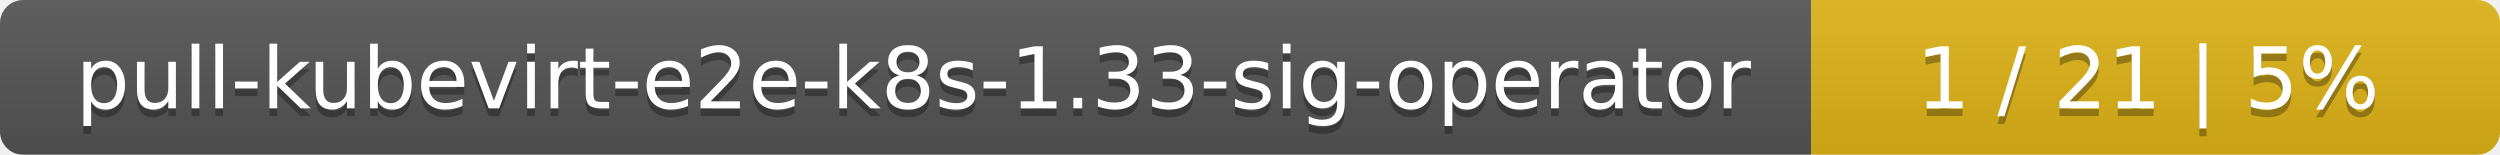
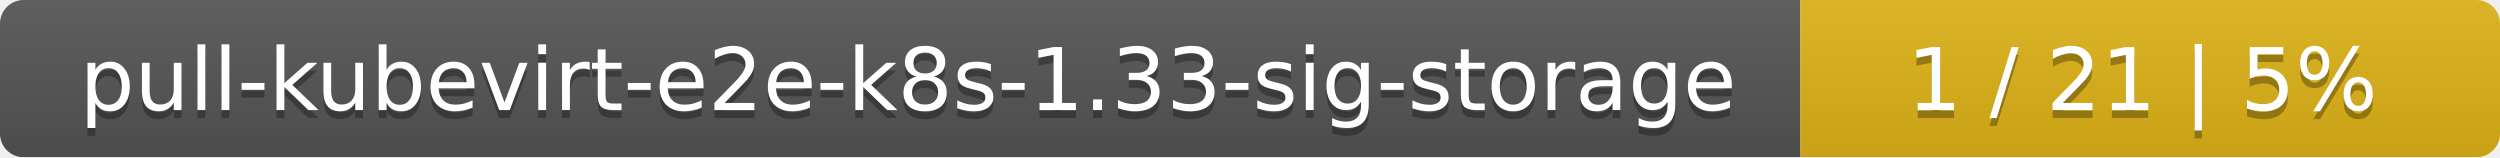
- <svg xmlns="http://www.w3.org/2000/svg" width="323" height="20">
+ <svg xmlns="http://www.w3.org/2000/svg" width="318" height="20">
  <linearGradient id="smooth" x2="0" y2="100%">
    <stop offset="0" stop-color="#bbb" stop-opacity=".1" />
    <stop offset="1" stop-opacity=".1" />
  </linearGradient>
  <mask id="round">
-     <rect width="323" height="20" rx="3" fill="#fff" />
+     <rect width="318" height="20" rx="3" fill="#fff" />
  </mask>
  <g mask="url(#round)">
-     <rect width="234" height="20" fill="#555" />
-     <rect x="234" width="89" height="20" fill="#dfb317" />
-     <rect width="323" height="20" fill="url(#smooth)" />
+     <rect width="229" height="20" fill="#555" />
+     <rect x="229" width="89" height="20" fill="#dfb317" />
+     <rect width="318" height="20" fill="url(#smooth)" />
  </g>
  <g fill="#fff" text-anchor="middle" font-family="DejaVu Sans,Verdana,Geneva,sans-serif" font-size="11">
-     <text x="118" y="15" fill="#010101" fill-opacity=".3">pull-kubevirt-e2e-k8s-1.33-sig-operator</text>
-     <text x="118" y="14">pull-kubevirt-e2e-k8s-1.33-sig-operator</text>
-     <text x="277.5" y="15" fill="#010101" fill-opacity=".3">1 / 21    |    5%</text>
-     <text x="277.5" y="14">1 / 21    |    5%</text>
+     <text x="115.5" y="15" fill="#010101" fill-opacity=".3">pull-kubevirt-e2e-k8s-1.33-sig-storage</text>
+     <text x="115.5" y="14">pull-kubevirt-e2e-k8s-1.33-sig-storage</text>
+     <text x="272.5" y="15" fill="#010101" fill-opacity=".3">1 / 21    |    5%</text>
+     <text x="272.5" y="14">1 / 21    |    5%</text>
  </g>
</svg>
